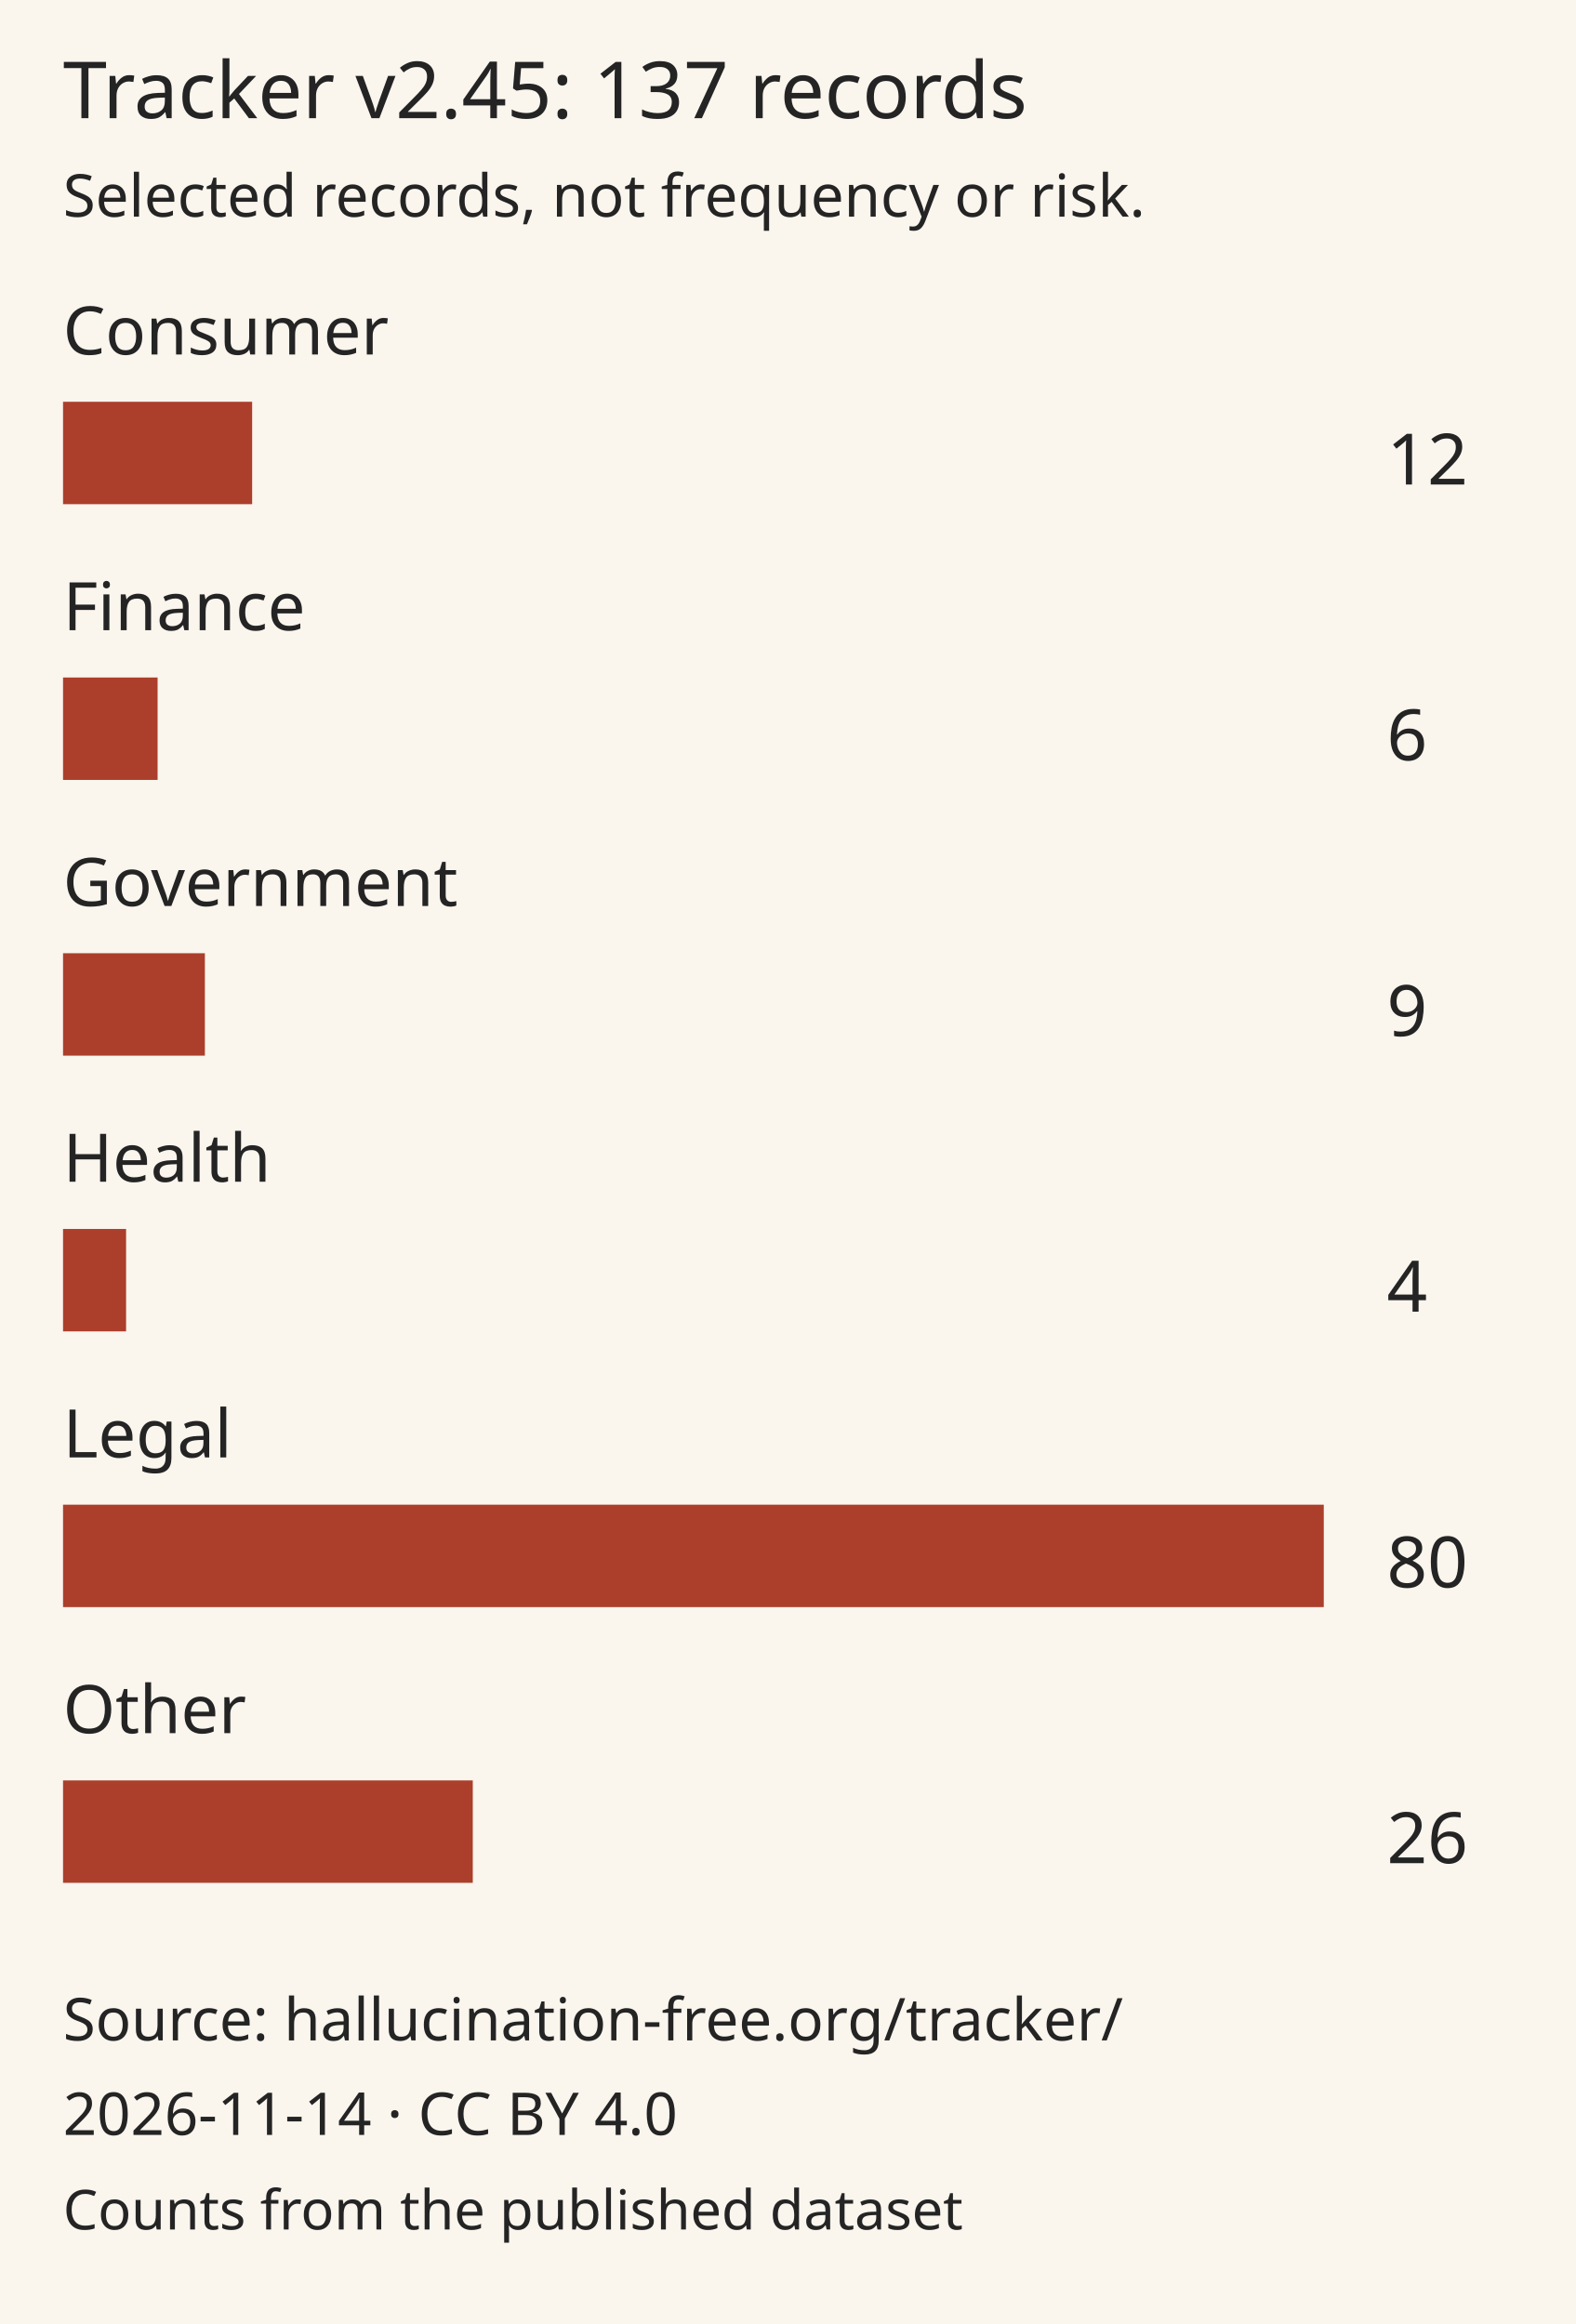
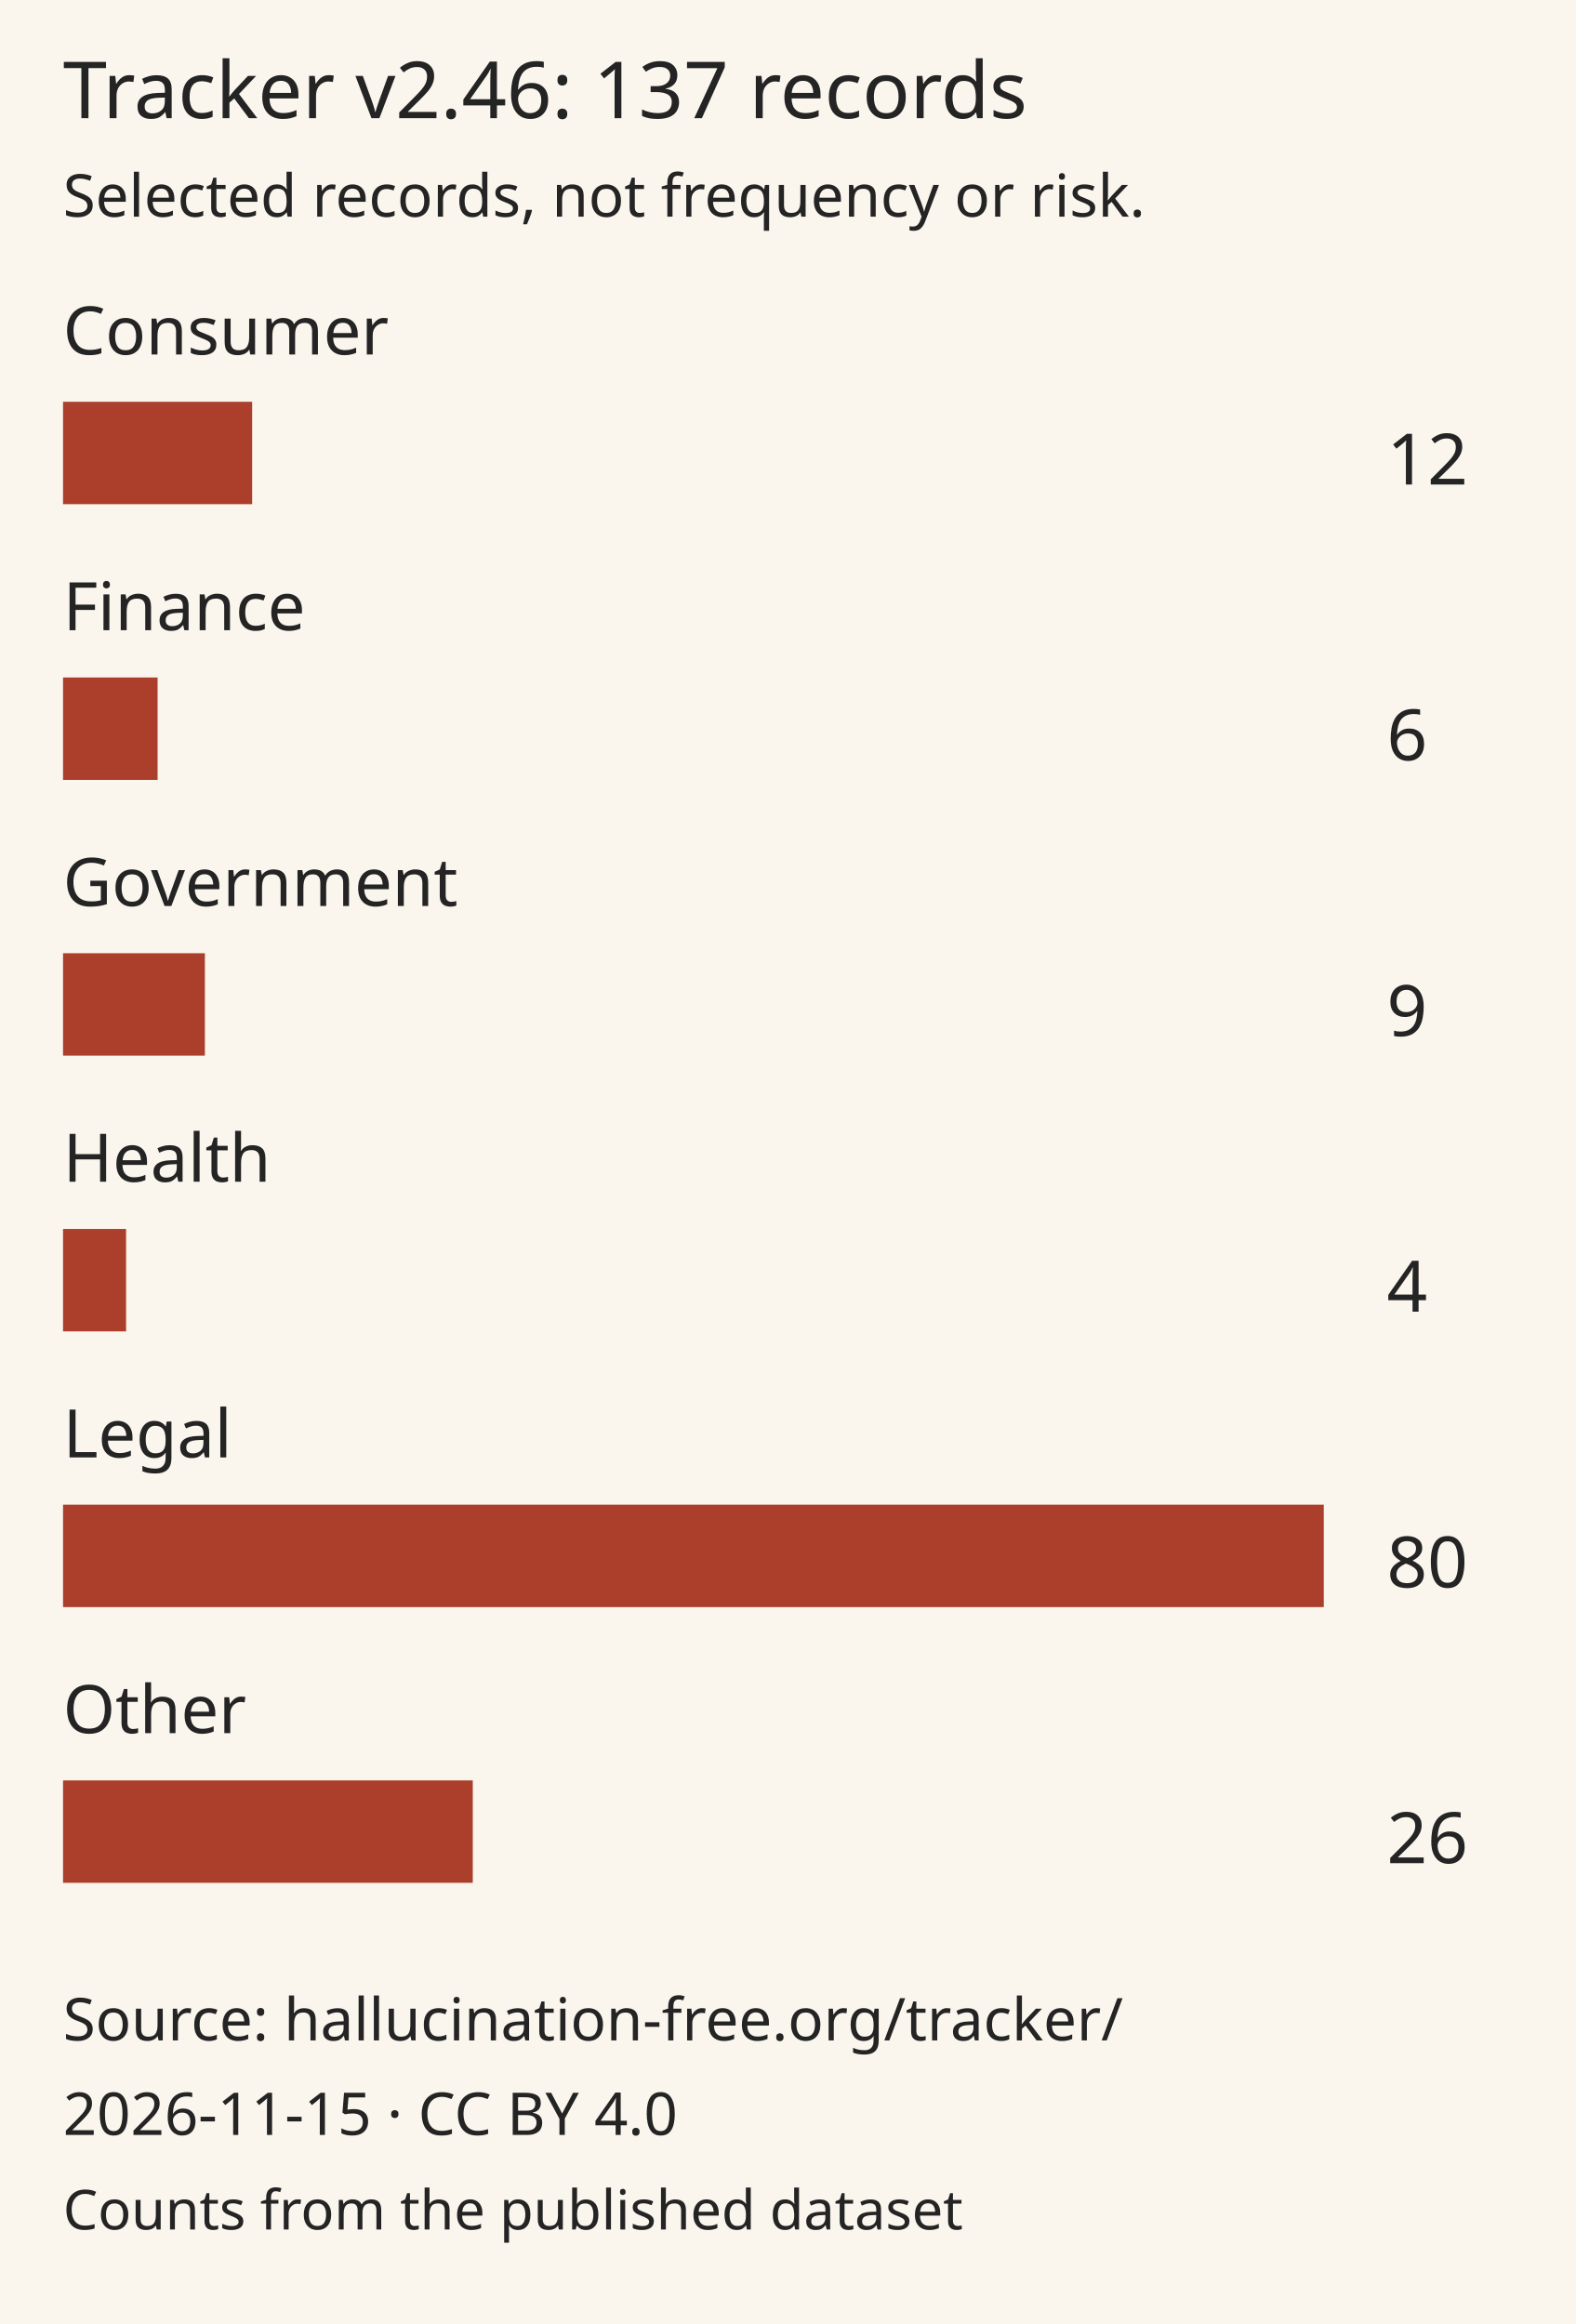
<svg xmlns="http://www.w3.org/2000/svg" viewBox="0 0 400 590">
  <rect width="400" height="590" fill="#faf5ed" />
  <g font-family="sans-serif" fill="#242424">
-     <text x="16" y="30" font-size="20">Tracker v2.45: 137 records</text>
+     <text x="16" y="30" font-size="20">Tracker v2.46: 137 records</text>
    <text x="16" y="55" font-size="15">Selected records, not frequency or risk.</text>
    <text x="16" y="90" font-size="17">Consumer</text>
    <rect x="16" y="102" width="48" height="26" fill="#ab3f2b" />
    <text x="352" y="123" font-size="18">12</text>
    <text x="16" y="160" font-size="17">Finance</text>
    <rect x="16" y="172" width="24" height="26" fill="#ab3f2b" />
    <text x="352" y="193" font-size="18">6</text>
    <text x="16" y="230" font-size="17">Government</text>
    <rect x="16" y="242" width="36" height="26" fill="#ab3f2b" />
    <text x="352" y="263" font-size="18">9</text>
    <text x="16" y="300" font-size="17">Health</text>
    <rect x="16" y="312" width="16" height="26" fill="#ab3f2b" />
    <text x="352" y="333" font-size="18">4</text>
    <text x="16" y="370" font-size="17">Legal</text>
    <rect x="16" y="382" width="320" height="26" fill="#ab3f2b" />
    <text x="352" y="403" font-size="18">80</text>
    <text x="16" y="440" font-size="17">Other</text>
    <rect x="16" y="452" width="104" height="26" fill="#ab3f2b" />
    <text x="352" y="473" font-size="18">26</text>
    <text x="16" y="518" font-size="15">Source: hallucination-free.org/tracker/</text>
-     <text x="16" y="542" font-size="15">2026-11-14 · CC BY 4.0</text>
+     <text x="16" y="542" font-size="15">2026-11-15 · CC BY 4.0</text>
    <text x="16" y="566" font-size="14">Counts from the published dataset</text>
  </g>
</svg>
